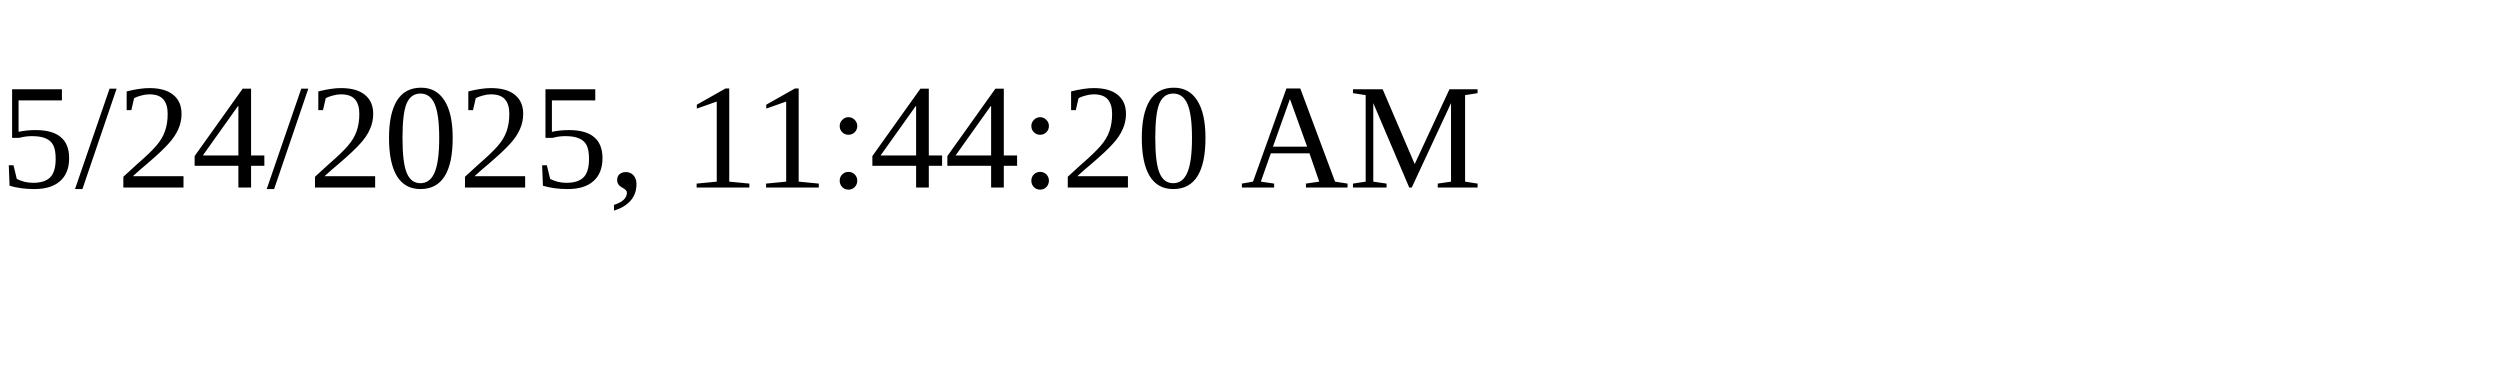
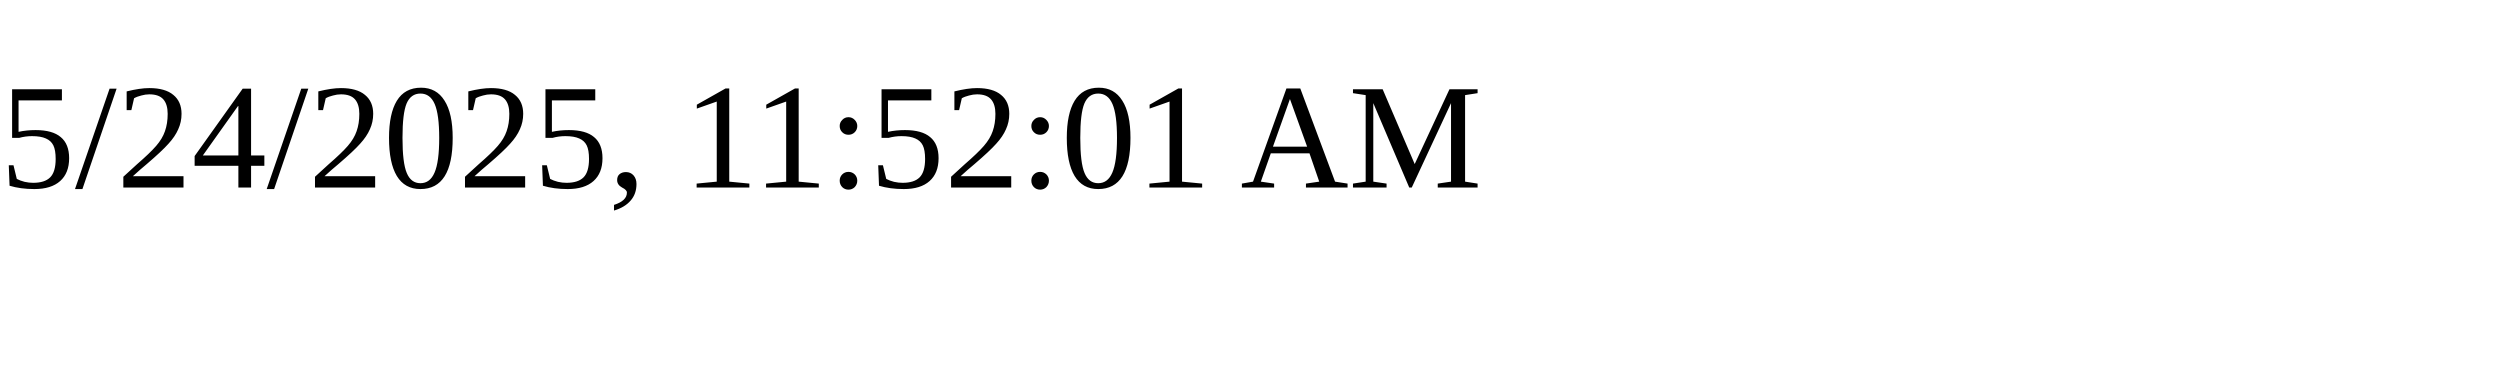
<svg xmlns="http://www.w3.org/2000/svg" height="30" width="200">
-   <text x="0" y="15">5/24/2025, 11:44:20 AM</text>
+   <text x="0" y="15">5/24/2025, 11:52:01 AM</text>
</svg>
